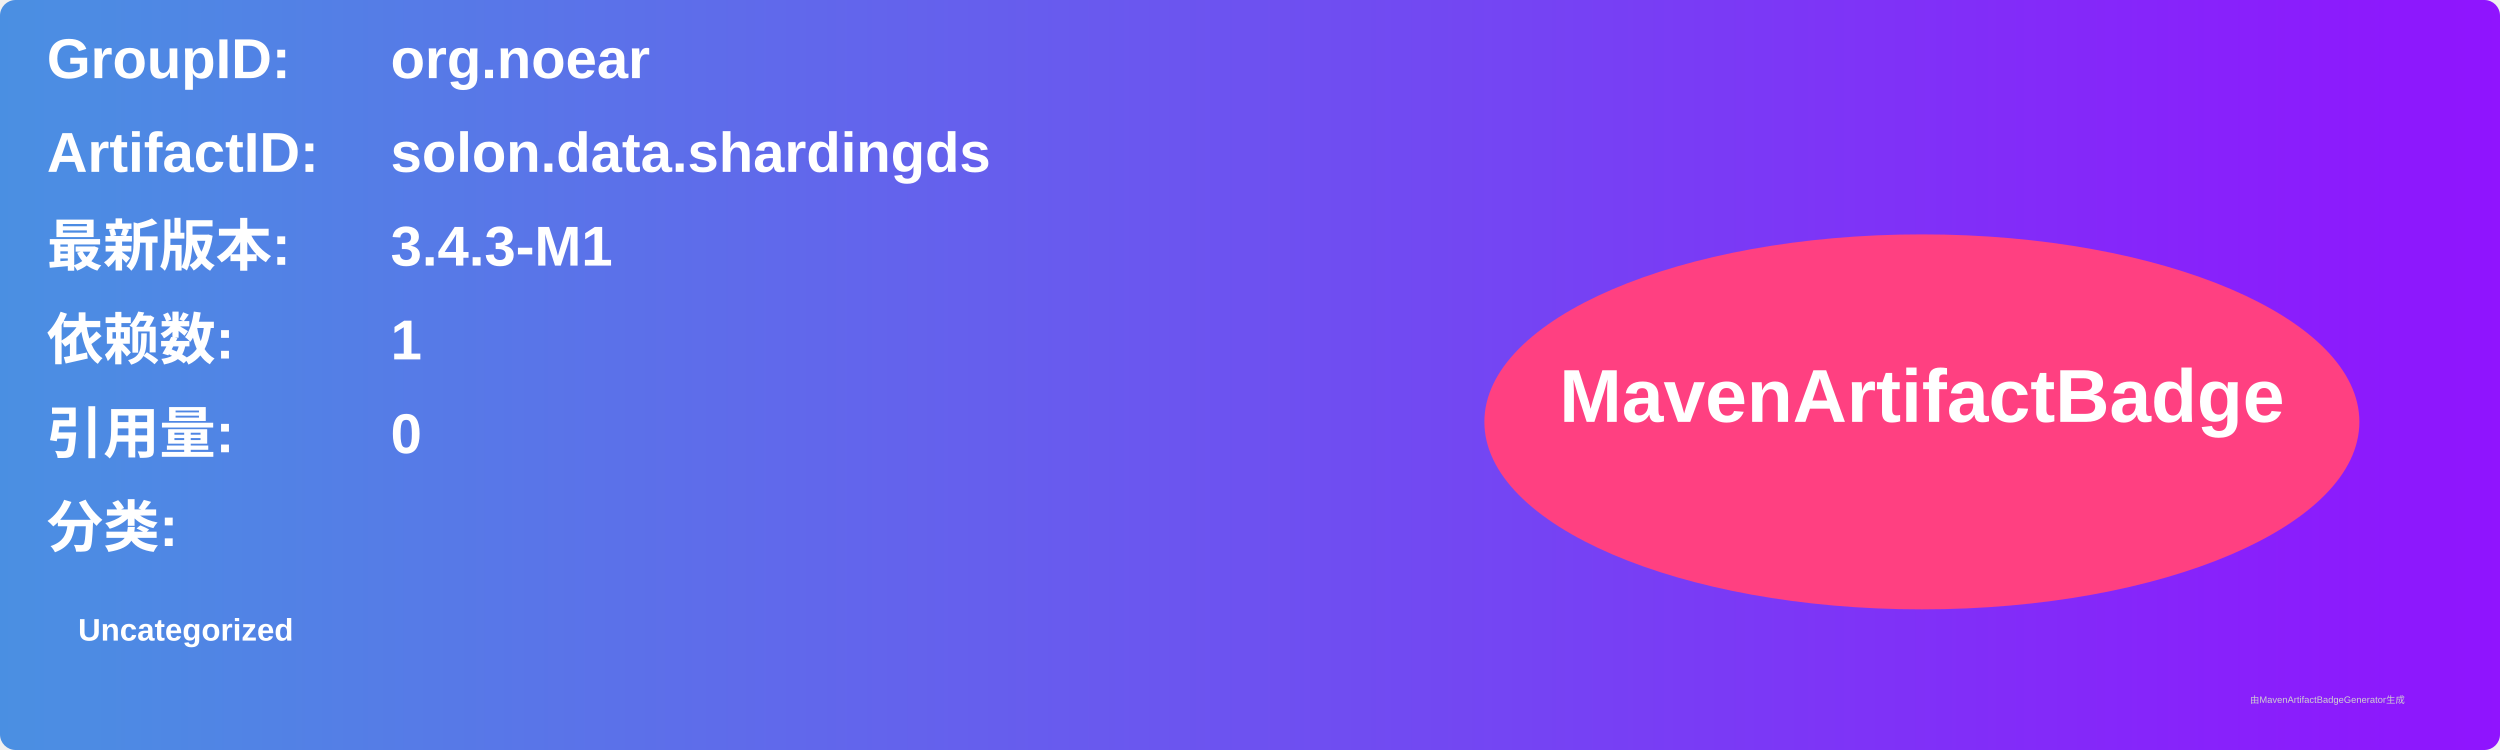
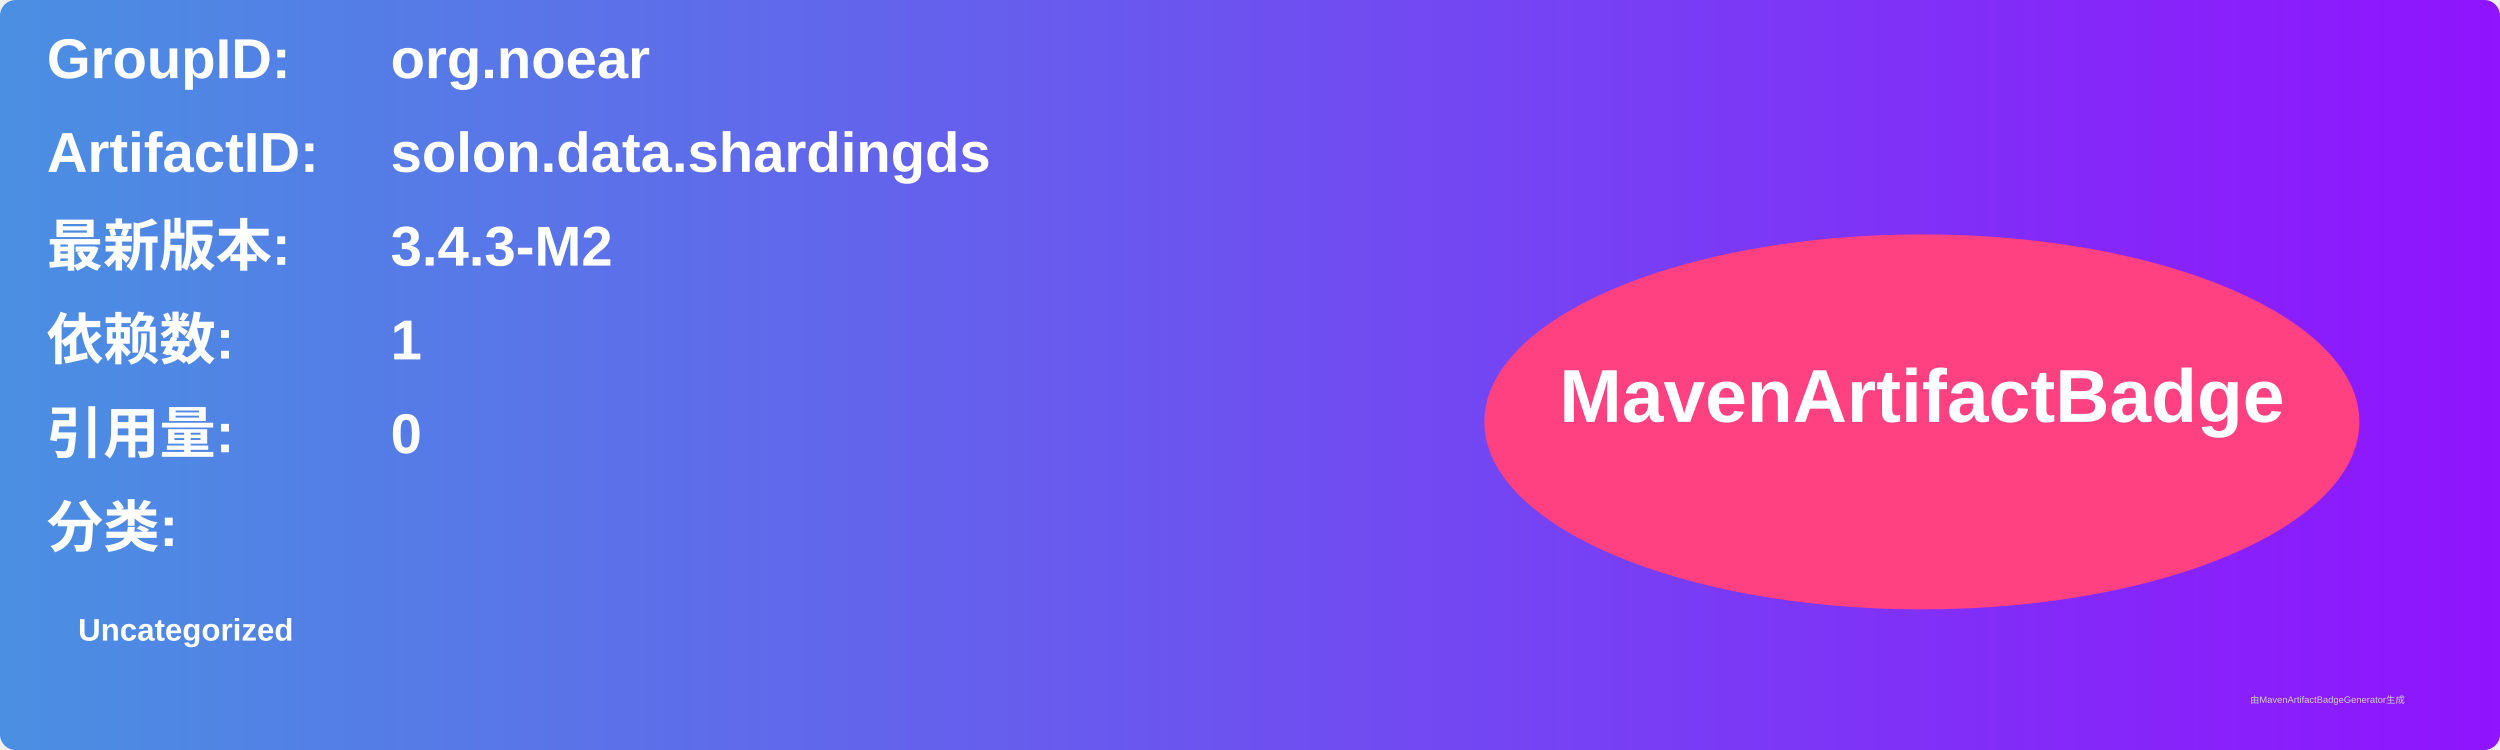
<svg xmlns="http://www.w3.org/2000/svg" width="800" height="240" viewBox="0 0 800 240">
  <linearGradient id="grad" x1="0%" y1="0%" x2="100%" y2="0%">
    <stop offset="0%" stop-color="#4a90e2" />
    <stop offset="100%" stop-color="#9013fe" />
  </linearGradient>
  <rect width="100%" height="100%" rx="5" ry="5" fill="url(#grad)" />
  <g transform="translate(15, 15)">
    <text x="0" y="10" font-family="Arial" font-size="18" fill="white" font-weight="bold" width="260">GroupID:</text>
    <text x="110" y="10" font-family="Arial" font-size="18" fill="white" font-weight="bold" width="460">org.noear</text>
    <text x="0" y="40" font-family="Arial" font-size="18" fill="white" font-weight="bold" width="260">ArtifactID:</text>
    <text x="110" y="40" font-family="Arial" font-size="18" fill="white" font-weight="bold" width="460">solon.data.shardingds</text>
    <text x="0" y="70" font-family="Arial" font-size="18" fill="white" font-weight="bold">最新版本:</text>
    <text x="110" y="70" font-family="Arial" font-size="18" fill="white" font-weight="bold">
-       <tspan font-weight="bold">3.4.3-M1</tspan>
+       <tspan font-weight="bold">3.4.3-M2</tspan>
    </text>
    <text x="0" y="100" font-family="Arial" font-size="18" fill="white" font-weight="bold">依赖数: </text>
    <text x="110" y="100" font-family="Arial" font-size="18" fill="white">
      <tspan font-weight="bold">1</tspan>
    </text>
    <text x="0" y="130" font-family="Arial" font-size="18" fill="white" font-weight="bold">引用量: </text>
    <text x="110" y="130" font-family="Arial" font-size="18" fill="white">
      <tspan font-weight="bold">0</tspan>
    </text>
    <text x="0" y="160" font-family="Arial" font-size="18" fill="white" font-weight="bold">分类:</text>
    <text x="10" y="190" font-family="Arial" font-size="10" fill="white">
      <tspan font-weight="bold">Uncategorized</tspan>
    </text>
    <ellipse cx="600" cy="120" rx="140" ry="60" fill="#ff4081" />
    <text x="600" y="120" text-anchor="middle" font-family="Arial" font-size="24" fill="white" font-weight="bold">MavenArtifactBadge</text>
  </g>
  <text x="720" y="225" font-family="Arial" font-size="3" fill="#d0d0d0">由MavenArtifactBadgeGenerator生成</text>
</svg>
